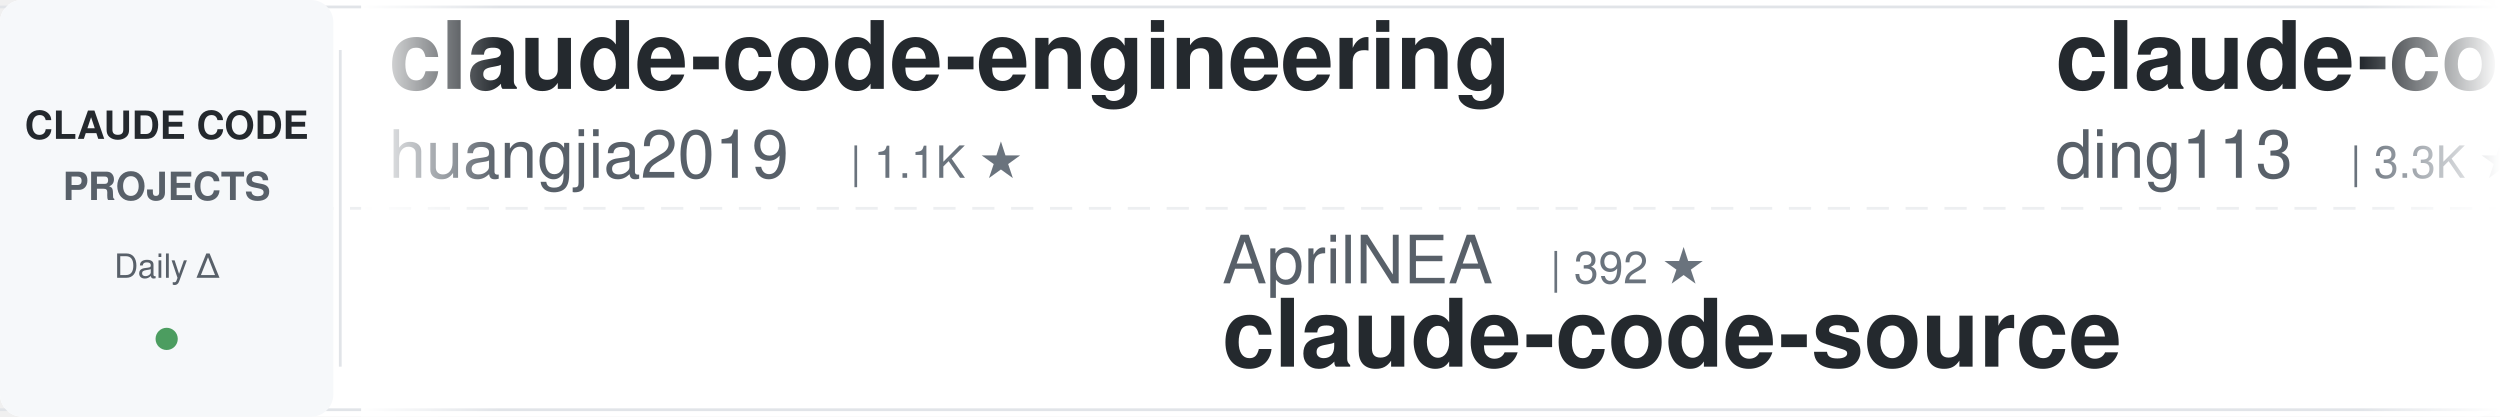
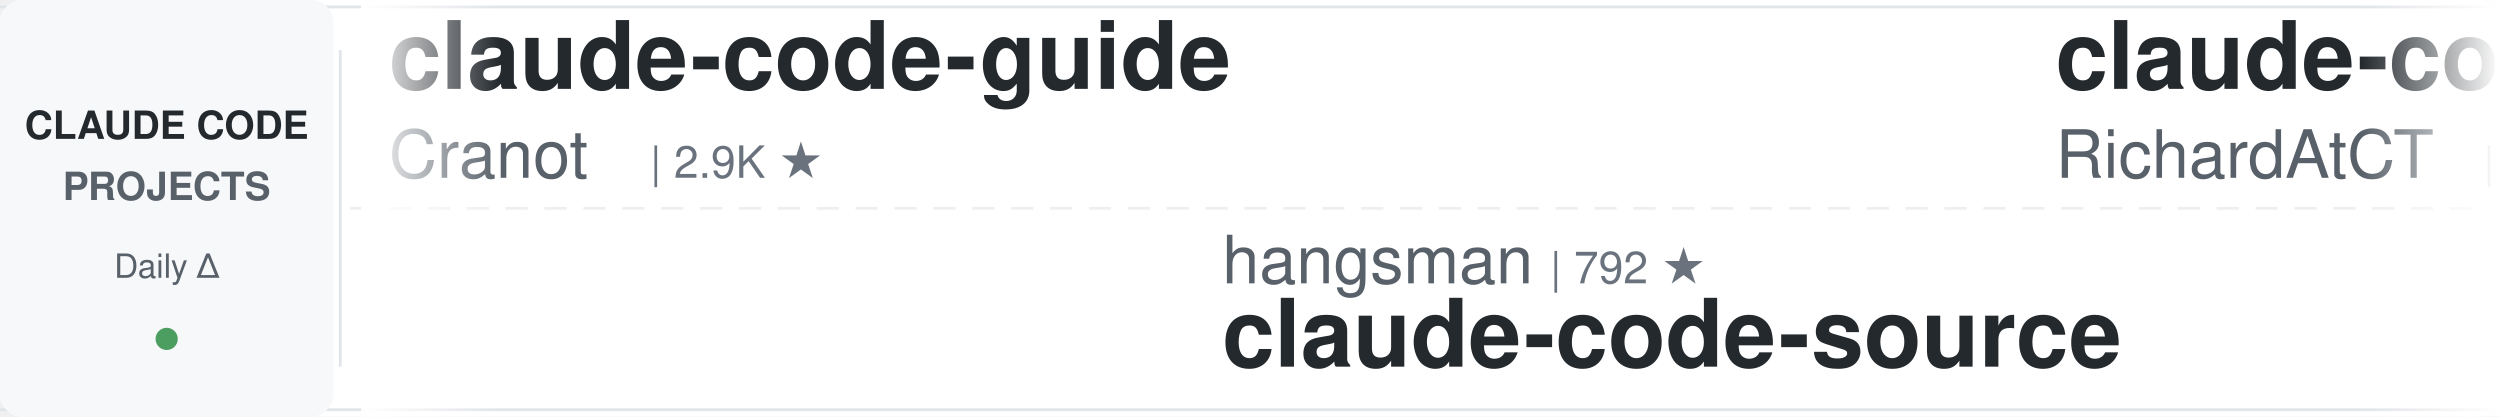
<svg xmlns="http://www.w3.org/2000/svg" width="900" height="150">
  <defs>
    <linearGradient id="leftFade" x1="0%" y1="0%" x2="100%" y2="0%">
      <stop offset="0%" style="stop-color:#ffffff;stop-opacity:1" />
      <stop offset="100%" style="stop-color:#ffffff;stop-opacity:0" />
    </linearGradient>
    <linearGradient id="rightFade" x1="0%" y1="0%" x2="100%" y2="0%">
      <stop offset="0%" style="stop-color:#ffffff;stop-opacity:0" />
      <stop offset="100%" style="stop-color:#ffffff;stop-opacity:1" />
    </linearGradient>
  </defs>
  <rect width="900" height="150" fill="#ffffff" rx="8" />
  <rect x="0" y="2" width="900" height="1" fill="#e1e4e8" />
  <rect x="0" y="147" width="900" height="1" fill="#e1e4e8" />
  <line x1="0" y1="75" x2="900" y2="75" stroke="#e1e4e8" stroke-width="1" stroke-dasharray="8 6" opacity="0.6" />
  <rect x="0" y="0" width="120" height="150" fill="#f6f8fa" rx="8" />
  <text x="60" y="50" font-family="-apple-system, BlinkMacSystemFont, 'Segoe UI', Helvetica, Arial, sans-serif" font-size="14" font-weight="600" fill="#24292e" text-anchor="middle">CLAUDE CODE</text>
  <text x="60" y="72" font-family="-apple-system, BlinkMacSystemFont, 'Segoe UI', Helvetica, Arial, sans-serif" font-size="14" font-weight="600" fill="#586069" text-anchor="middle">PROJECTS</text>
  <text x="60" y="100" font-family="-apple-system, BlinkMacSystemFont, 'Segoe UI', Helvetica, Arial, sans-serif" font-size="12" font-weight="500" fill="#586069" text-anchor="middle">Daily Δ</text>
  <circle cx="60" cy="122" r="4" fill="#22863a" opacity="0.8" />
  <rect x="122" y="18" width="1" height="114" fill="#e1e4e8" />
  <clipPath id="tickerClip">
    <rect x="130" y="0" width="770" height="150" />
  </clipPath>
  <g clip-path="url(#tickerClip)">
    <g id="tickerItems">
      <animateTransform attributeName="transform" attributeType="XML" type="translate" from="0 0" to="-3000 0" dur="54s" repeatCount="indefinite" />
      <g transform="translate(0, 0)">
-         <text x="140" y="32" font-family="-apple-system, BlinkMacSystemFont, 'Segoe UI', Helvetica, Arial, sans-serif" font-size="34" font-weight="600" fill="#24292e">claude-code-engineering</text>
-         <text x="140" y="64" font-family="-apple-system, BlinkMacSystemFont, 'Segoe UI', Helvetica, Arial, sans-serif" font-size="24" font-weight="400" fill="#586069">huangjia2019</text>
-         <text x="306" y="64" font-family="-apple-system, BlinkMacSystemFont, 'Segoe UI', Helvetica, Arial, sans-serif" font-size="16" font-weight="500" fill="#6a737d">| 1.1K ★</text>
+         <text x="140" y="32" font-family="-apple-system, BlinkMacSystemFont, 'Segoe UI', Helvetica, Arial, sans-serif" font-size="34" font-weight="600" fill="#24292e">claude-code-guide</text>
+         <text x="140" y="64" font-family="-apple-system, BlinkMacSystemFont, 'Segoe UI', Helvetica, Arial, sans-serif" font-size="24" font-weight="400" fill="#586069">Cranot</text>
+         <text x="234" y="64" font-family="-apple-system, BlinkMacSystemFont, 'Segoe UI', Helvetica, Arial, sans-serif" font-size="16" font-weight="500" fill="#6a737d">| 2.9K ★</text>
      </g>
      <g transform="translate(300, 0)">
-         <text x="140" y="102" font-family="-apple-system, BlinkMacSystemFont, 'Segoe UI', Helvetica, Arial, sans-serif" font-size="24" font-weight="400" fill="#586069">AprilNEA</text>
-         <text x="258" y="102" font-family="-apple-system, BlinkMacSystemFont, 'Segoe UI', Helvetica, Arial, sans-serif" font-size="16" font-weight="500" fill="#6a737d">| 392 ★</text>
+         <text x="140" y="102" font-family="-apple-system, BlinkMacSystemFont, 'Segoe UI', Helvetica, Arial, sans-serif" font-size="24" font-weight="400" fill="#586069">hangsman</text>
+         <text x="258" y="102" font-family="-apple-system, BlinkMacSystemFont, 'Segoe UI', Helvetica, Arial, sans-serif" font-size="16" font-weight="500" fill="#6a737d">| 792 ★</text>
        <text x="140" y="132" font-family="-apple-system, BlinkMacSystemFont, 'Segoe UI', Helvetica, Arial, sans-serif" font-size="34" font-weight="600" fill="#24292e">claude-code-source</text>
      </g>
      <g transform="translate(600, 0)">
-         <text x="140" y="32" font-family="-apple-system, BlinkMacSystemFont, 'Segoe UI', Helvetica, Arial, sans-serif" font-size="34" font-weight="600" fill="#24292e">claude-code-hub</text>
-         <text x="140" y="64" font-family="-apple-system, BlinkMacSystemFont, 'Segoe UI', Helvetica, Arial, sans-serif" font-size="24" font-weight="400" fill="#586069">ding113</text>
-         <text x="246" y="64" font-family="-apple-system, BlinkMacSystemFont, 'Segoe UI', Helvetica, Arial, sans-serif" font-size="16" font-weight="500" fill="#6a737d">| 3.3K ★</text>
+         <text x="140" y="32" font-family="-apple-system, BlinkMacSystemFont, 'Segoe UI', Helvetica, Arial, sans-serif" font-size="34" font-weight="600" fill="#24292e">claude-code-telegram</text>
+         <text x="140" y="64" font-family="-apple-system, BlinkMacSystemFont, 'Segoe UI', Helvetica, Arial, sans-serif" font-size="24" font-weight="400" fill="#586069">RichardAtCT</text>
+         <text x="294" y="64" font-family="-apple-system, BlinkMacSystemFont, 'Segoe UI', Helvetica, Arial, sans-serif" font-size="16" font-weight="500" fill="#6a737d">| 2.8K ★</text>
      </g>
      <g transform="translate(900, 0)">
-         <text x="140" y="102" font-family="-apple-system, BlinkMacSystemFont, 'Segoe UI', Helvetica, Arial, sans-serif" font-size="24" font-weight="400" fill="#586069">ponponon</text>
-         <text x="258" y="102" font-family="-apple-system, BlinkMacSystemFont, 'Segoe UI', Helvetica, Arial, sans-serif" font-size="16" font-weight="500" fill="#6a737d">| 2.3K ★</text>
-         <text x="140" y="132" font-family="-apple-system, BlinkMacSystemFont, 'Segoe UI', Helvetica, Arial, sans-serif" font-size="34" font-weight="600" fill="#24292e">claude_code_src</text>
+         <text x="140" y="102" font-family="-apple-system, BlinkMacSystemFont, 'Segoe UI', Helvetica, Arial, sans-serif" font-size="24" font-weight="400" fill="#586069">asgeirtj</text>
+         <text x="258" y="102" font-family="-apple-system, BlinkMacSystemFont, 'Segoe UI', Helvetica, Arial, sans-serif" font-size="16" font-weight="500" fill="#6a737d">| 63.9K ★</text>
+         <text x="140" y="132" font-family="-apple-system, BlinkMacSystemFont, 'Segoe UI', Helvetica, Arial, sans-serif" font-size="34" font-weight="600" fill="#24292e">system_prompts_leaks</text>
      </g>
      <g transform="translate(1200, 0)">
-         <text x="140" y="32" font-family="-apple-system, BlinkMacSystemFont, 'Segoe UI', Helvetica, Arial, sans-serif" font-size="34" font-weight="600" fill="#24292e">awesome-claude-code</text>
-         <text x="140" y="64" font-family="-apple-system, BlinkMacSystemFont, 'Segoe UI', Helvetica, Arial, sans-serif" font-size="24" font-weight="400" fill="#586069">jqueryscript</text>
-         <text x="306" y="64" font-family="-apple-system, BlinkMacSystemFont, 'Segoe UI', Helvetica, Arial, sans-serif" font-size="16" font-weight="500" fill="#6a737d">| 507 ★</text>
+         <text x="140" y="32" font-family="-apple-system, BlinkMacSystemFont, 'Segoe UI', Helvetica, Arial, sans-serif" font-size="34" font-weight="600" fill="#24292e">andrej-karpathy-skills</text>
+         <text x="140" y="64" font-family="-apple-system, BlinkMacSystemFont, 'Segoe UI', Helvetica, Arial, sans-serif" font-size="24" font-weight="400" fill="#586069">multica-ai</text>
+         <text x="282" y="64" font-family="-apple-system, BlinkMacSystemFont, 'Segoe UI', Helvetica, Arial, sans-serif" font-size="16" font-weight="500" fill="#6a737d">| 209.3K ★</text>
      </g>
      <g transform="translate(1500, 0)">
-         <text x="140" y="102" font-family="-apple-system, BlinkMacSystemFont, 'Segoe UI', Helvetica, Arial, sans-serif" font-size="24" font-weight="400" fill="#586069">darcyegb</text>
-         <text x="258" y="102" font-family="-apple-system, BlinkMacSystemFont, 'Segoe UI', Helvetica, Arial, sans-serif" font-size="16" font-weight="500" fill="#6a737d">| 759 ★</text>
-         <text x="140" y="132" font-family="-apple-system, BlinkMacSystemFont, 'Segoe UI', Helvetica, Arial, sans-serif" font-size="34" font-weight="600" fill="#24292e">ClaudeCodeAgents</text>
+         <text x="140" y="102" font-family="-apple-system, BlinkMacSystemFont, 'Segoe UI', Helvetica, Arial, sans-serif" font-size="24" font-weight="400" fill="#586069">VILA-Lab</text>
+         <text x="258" y="102" font-family="-apple-system, BlinkMacSystemFont, 'Segoe UI', Helvetica, Arial, sans-serif" font-size="16" font-weight="500" fill="#6a737d">| 2.1K ★</text>
+         <text x="140" y="132" font-family="-apple-system, BlinkMacSystemFont, 'Segoe UI', Helvetica, Arial, sans-serif" font-size="34" font-weight="600" fill="#24292e">Dive-into-Claude-Code</text>
      </g>
      <g transform="translate(1800, 0)">
-         <text x="140" y="32" font-family="-apple-system, BlinkMacSystemFont, 'Segoe UI', Helvetica, Arial, sans-serif" font-size="34" font-weight="600" fill="#24292e">claude-code-cheat-sheet</text>
-         <text x="140" y="64" font-family="-apple-system, BlinkMacSystemFont, 'Segoe UI', Helvetica, Arial, sans-serif" font-size="24" font-weight="400" fill="#586069">Njengah</text>
-         <text x="246" y="64" font-family="-apple-system, BlinkMacSystemFont, 'Segoe UI', Helvetica, Arial, sans-serif" font-size="16" font-weight="500" fill="#6a737d">| 1.9K ★</text>
+         <text x="140" y="32" font-family="-apple-system, BlinkMacSystemFont, 'Segoe UI', Helvetica, Arial, sans-serif" font-size="34" font-weight="600" fill="#24292e">awesome-claude-code-tool...</text>
+         <text x="140" y="64" font-family="-apple-system, BlinkMacSystemFont, 'Segoe UI', Helvetica, Arial, sans-serif" font-size="24" font-weight="400" fill="#586069">rohitg00</text>
+         <text x="258" y="64" font-family="-apple-system, BlinkMacSystemFont, 'Segoe UI', Helvetica, Arial, sans-serif" font-size="16" font-weight="500" fill="#6a737d">| 2.6K ★</text>
      </g>
      <g transform="translate(2100, 0)">
-         <text x="140" y="102" font-family="-apple-system, BlinkMacSystemFont, 'Segoe UI', Helvetica, Arial, sans-serif" font-size="24" font-weight="400" fill="#586069">AICoderTudou</text>
-         <text x="306" y="102" font-family="-apple-system, BlinkMacSystemFont, 'Segoe UI', Helvetica, Arial, sans-serif" font-size="16" font-weight="500" fill="#6a737d">| 495 ★</text>
-         <text x="140" y="132" font-family="-apple-system, BlinkMacSystemFont, 'Segoe UI', Helvetica, Arial, sans-serif" font-size="34" font-weight="600" fill="#24292e">claude-code-tudou</text>
+         <text x="140" y="102" font-family="-apple-system, BlinkMacSystemFont, 'Segoe UI', Helvetica, Arial, sans-serif" font-size="24" font-weight="400" fill="#586069">diet103</text>
+         <text x="246" y="102" font-family="-apple-system, BlinkMacSystemFont, 'Segoe UI', Helvetica, Arial, sans-serif" font-size="16" font-weight="500" fill="#6a737d">| 10.0K ★</text>
+         <text x="140" y="132" font-family="-apple-system, BlinkMacSystemFont, 'Segoe UI', Helvetica, Arial, sans-serif" font-size="34" font-weight="600" fill="#24292e">claude-code-infrastructu...</text>
      </g>
      <g transform="translate(2400, 0)">
-         <text x="140" y="32" font-family="-apple-system, BlinkMacSystemFont, 'Segoe UI', Helvetica, Arial, sans-serif" font-size="34" font-weight="600" fill="#24292e">claude-code-rust</text>
-         <text x="140" y="64" font-family="-apple-system, BlinkMacSystemFont, 'Segoe UI', Helvetica, Arial, sans-serif" font-size="24" font-weight="400" fill="#586069">lorryjovens-hub</text>
-         <text x="342" y="64" font-family="-apple-system, BlinkMacSystemFont, 'Segoe UI', Helvetica, Arial, sans-serif" font-size="16" font-weight="500" fill="#6a737d">| 1.7K ★</text>
+         <text x="140" y="32" font-family="-apple-system, BlinkMacSystemFont, 'Segoe UI', Helvetica, Arial, sans-serif" font-size="34" font-weight="600" fill="#24292e">claude-code-local</text>
+         <text x="140" y="64" font-family="-apple-system, BlinkMacSystemFont, 'Segoe UI', Helvetica, Arial, sans-serif" font-size="24" font-weight="400" fill="#586069">nicedreamzapp</text>
+         <text x="318" y="64" font-family="-apple-system, BlinkMacSystemFont, 'Segoe UI', Helvetica, Arial, sans-serif" font-size="16" font-weight="500" fill="#6a737d">| 3.3K ★</text>
      </g>
      <g transform="translate(2700, 0)">
-         <text x="140" y="102" font-family="-apple-system, BlinkMacSystemFont, 'Segoe UI', Helvetica, Arial, sans-serif" font-size="24" font-weight="400" fill="#586069">ykdojo</text>
-         <text x="234" y="102" font-family="-apple-system, BlinkMacSystemFont, 'Segoe UI', Helvetica, Arial, sans-serif" font-size="16" font-weight="500" fill="#6a737d">| 10.0K ★</text>
-         <text x="140" y="132" font-family="-apple-system, BlinkMacSystemFont, 'Segoe UI', Helvetica, Arial, sans-serif" font-size="34" font-weight="600" fill="#24292e">claude-code-tips</text>
+         <text x="140" y="102" font-family="-apple-system, BlinkMacSystemFont, 'Segoe UI', Helvetica, Arial, sans-serif" font-size="24" font-weight="400" fill="#586069">disler</text>
+         <text x="234" y="102" font-family="-apple-system, BlinkMacSystemFont, 'Segoe UI', Helvetica, Arial, sans-serif" font-size="16" font-weight="500" fill="#6a737d">| 3.9K ★</text>
+         <text x="140" y="132" font-family="-apple-system, BlinkMacSystemFont, 'Segoe UI', Helvetica, Arial, sans-serif" font-size="34" font-weight="600" fill="#24292e">claude-code-hooks-master...</text>
      </g>
      <g transform="translate(3000, 0)">
-         <text x="140" y="32" font-family="-apple-system, BlinkMacSystemFont, 'Segoe UI', Helvetica, Arial, sans-serif" font-size="34" font-weight="600" fill="#24292e">claude-code-engineering</text>
-         <text x="140" y="64" font-family="-apple-system, BlinkMacSystemFont, 'Segoe UI', Helvetica, Arial, sans-serif" font-size="24" font-weight="400" fill="#586069">huangjia2019</text>
-         <text x="306" y="64" font-family="-apple-system, BlinkMacSystemFont, 'Segoe UI', Helvetica, Arial, sans-serif" font-size="16" font-weight="500" fill="#6a737d">| 1.1K ★</text>
+         <text x="140" y="32" font-family="-apple-system, BlinkMacSystemFont, 'Segoe UI', Helvetica, Arial, sans-serif" font-size="34" font-weight="600" fill="#24292e">claude-code-guide</text>
+         <text x="140" y="64" font-family="-apple-system, BlinkMacSystemFont, 'Segoe UI', Helvetica, Arial, sans-serif" font-size="24" font-weight="400" fill="#586069">Cranot</text>
+         <text x="234" y="64" font-family="-apple-system, BlinkMacSystemFont, 'Segoe UI', Helvetica, Arial, sans-serif" font-size="16" font-weight="500" fill="#6a737d">| 2.9K ★</text>
      </g>
      <g transform="translate(3300, 0)">
-         <text x="140" y="102" font-family="-apple-system, BlinkMacSystemFont, 'Segoe UI', Helvetica, Arial, sans-serif" font-size="24" font-weight="400" fill="#586069">AprilNEA</text>
-         <text x="258" y="102" font-family="-apple-system, BlinkMacSystemFont, 'Segoe UI', Helvetica, Arial, sans-serif" font-size="16" font-weight="500" fill="#6a737d">| 392 ★</text>
+         <text x="140" y="102" font-family="-apple-system, BlinkMacSystemFont, 'Segoe UI', Helvetica, Arial, sans-serif" font-size="24" font-weight="400" fill="#586069">hangsman</text>
+         <text x="258" y="102" font-family="-apple-system, BlinkMacSystemFont, 'Segoe UI', Helvetica, Arial, sans-serif" font-size="16" font-weight="500" fill="#6a737d">| 792 ★</text>
        <text x="140" y="132" font-family="-apple-system, BlinkMacSystemFont, 'Segoe UI', Helvetica, Arial, sans-serif" font-size="34" font-weight="600" fill="#24292e">claude-code-source</text>
      </g>
      <g transform="translate(3600, 0)">
-         <text x="140" y="32" font-family="-apple-system, BlinkMacSystemFont, 'Segoe UI', Helvetica, Arial, sans-serif" font-size="34" font-weight="600" fill="#24292e">claude-code-hub</text>
-         <text x="140" y="64" font-family="-apple-system, BlinkMacSystemFont, 'Segoe UI', Helvetica, Arial, sans-serif" font-size="24" font-weight="400" fill="#586069">ding113</text>
-         <text x="246" y="64" font-family="-apple-system, BlinkMacSystemFont, 'Segoe UI', Helvetica, Arial, sans-serif" font-size="16" font-weight="500" fill="#6a737d">| 3.3K ★</text>
+         <text x="140" y="32" font-family="-apple-system, BlinkMacSystemFont, 'Segoe UI', Helvetica, Arial, sans-serif" font-size="34" font-weight="600" fill="#24292e">claude-code-telegram</text>
+         <text x="140" y="64" font-family="-apple-system, BlinkMacSystemFont, 'Segoe UI', Helvetica, Arial, sans-serif" font-size="24" font-weight="400" fill="#586069">RichardAtCT</text>
+         <text x="294" y="64" font-family="-apple-system, BlinkMacSystemFont, 'Segoe UI', Helvetica, Arial, sans-serif" font-size="16" font-weight="500" fill="#6a737d">| 2.8K ★</text>
      </g>
      <g transform="translate(3900, 0)">
-         <text x="140" y="102" font-family="-apple-system, BlinkMacSystemFont, 'Segoe UI', Helvetica, Arial, sans-serif" font-size="24" font-weight="400" fill="#586069">ponponon</text>
-         <text x="258" y="102" font-family="-apple-system, BlinkMacSystemFont, 'Segoe UI', Helvetica, Arial, sans-serif" font-size="16" font-weight="500" fill="#6a737d">| 2.3K ★</text>
-         <text x="140" y="132" font-family="-apple-system, BlinkMacSystemFont, 'Segoe UI', Helvetica, Arial, sans-serif" font-size="34" font-weight="600" fill="#24292e">claude_code_src</text>
+         <text x="140" y="102" font-family="-apple-system, BlinkMacSystemFont, 'Segoe UI', Helvetica, Arial, sans-serif" font-size="24" font-weight="400" fill="#586069">asgeirtj</text>
+         <text x="258" y="102" font-family="-apple-system, BlinkMacSystemFont, 'Segoe UI', Helvetica, Arial, sans-serif" font-size="16" font-weight="500" fill="#6a737d">| 63.9K ★</text>
+         <text x="140" y="132" font-family="-apple-system, BlinkMacSystemFont, 'Segoe UI', Helvetica, Arial, sans-serif" font-size="34" font-weight="600" fill="#24292e">system_prompts_leaks</text>
      </g>
    </g>
  </g>
  <rect x="130" y="0" width="50" height="150" fill="url(#leftFade)" />
  <rect x="850" y="0" width="50" height="150" fill="url(#rightFade)" />
</svg>
